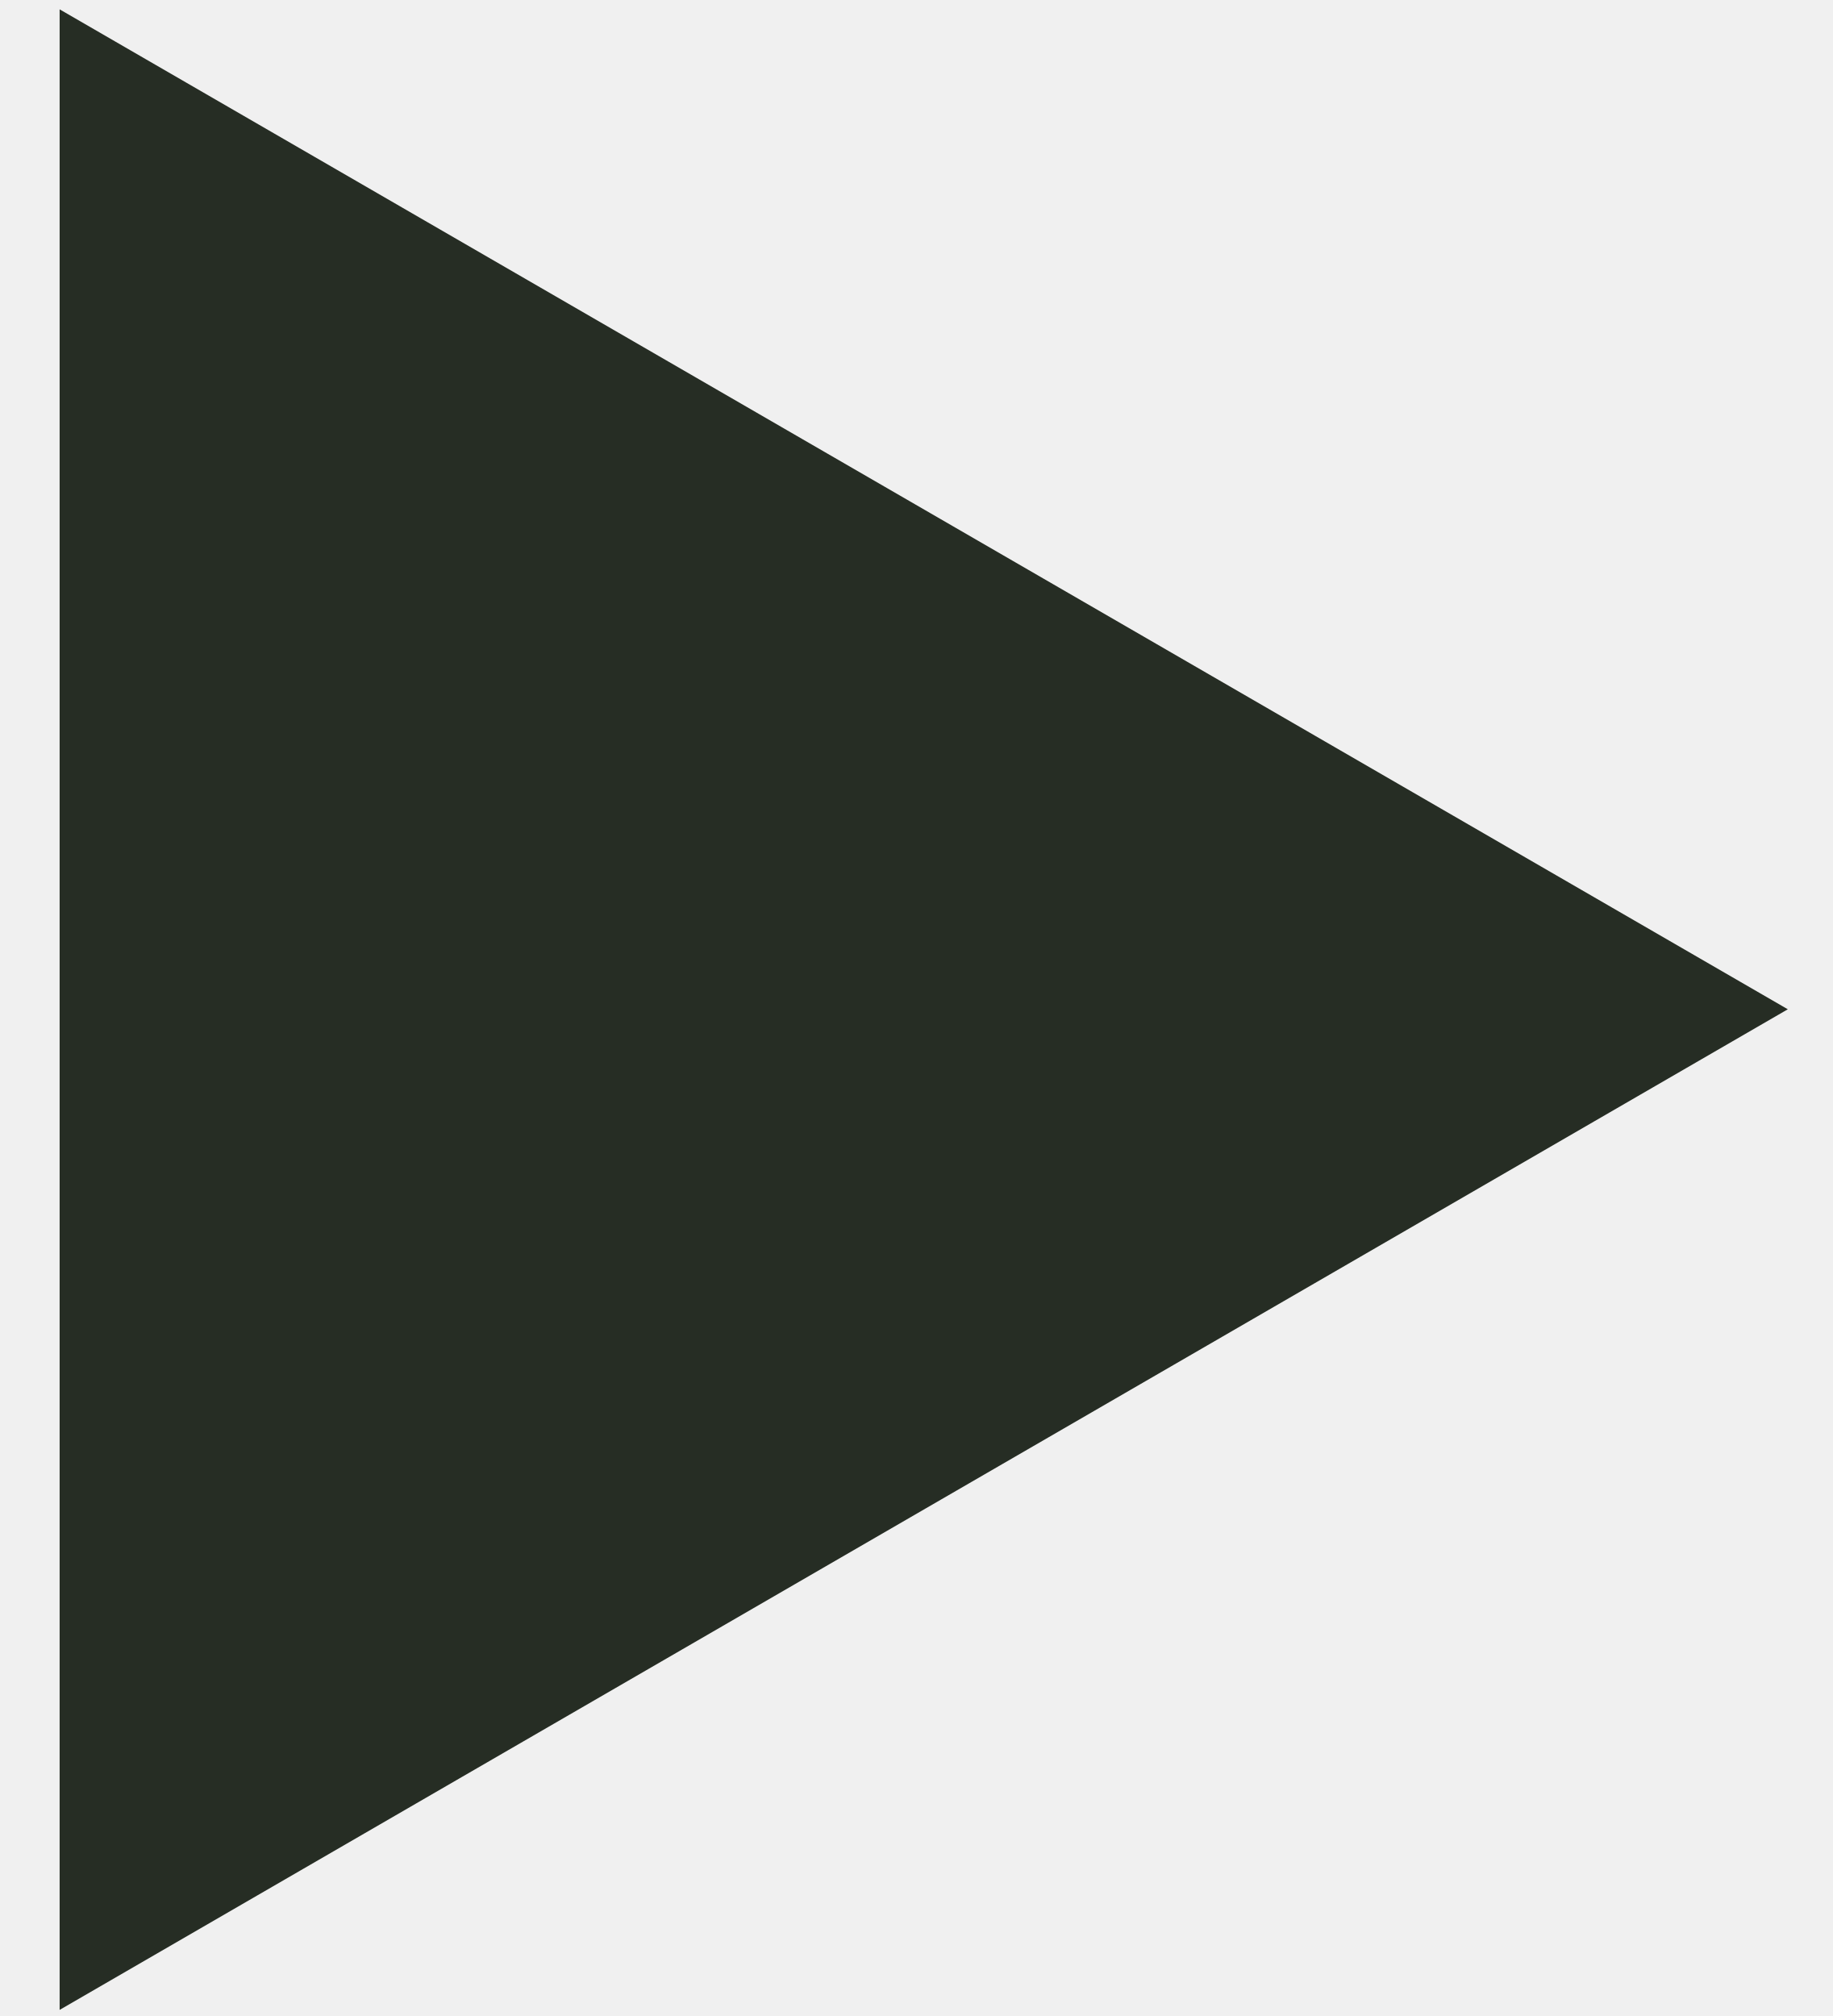
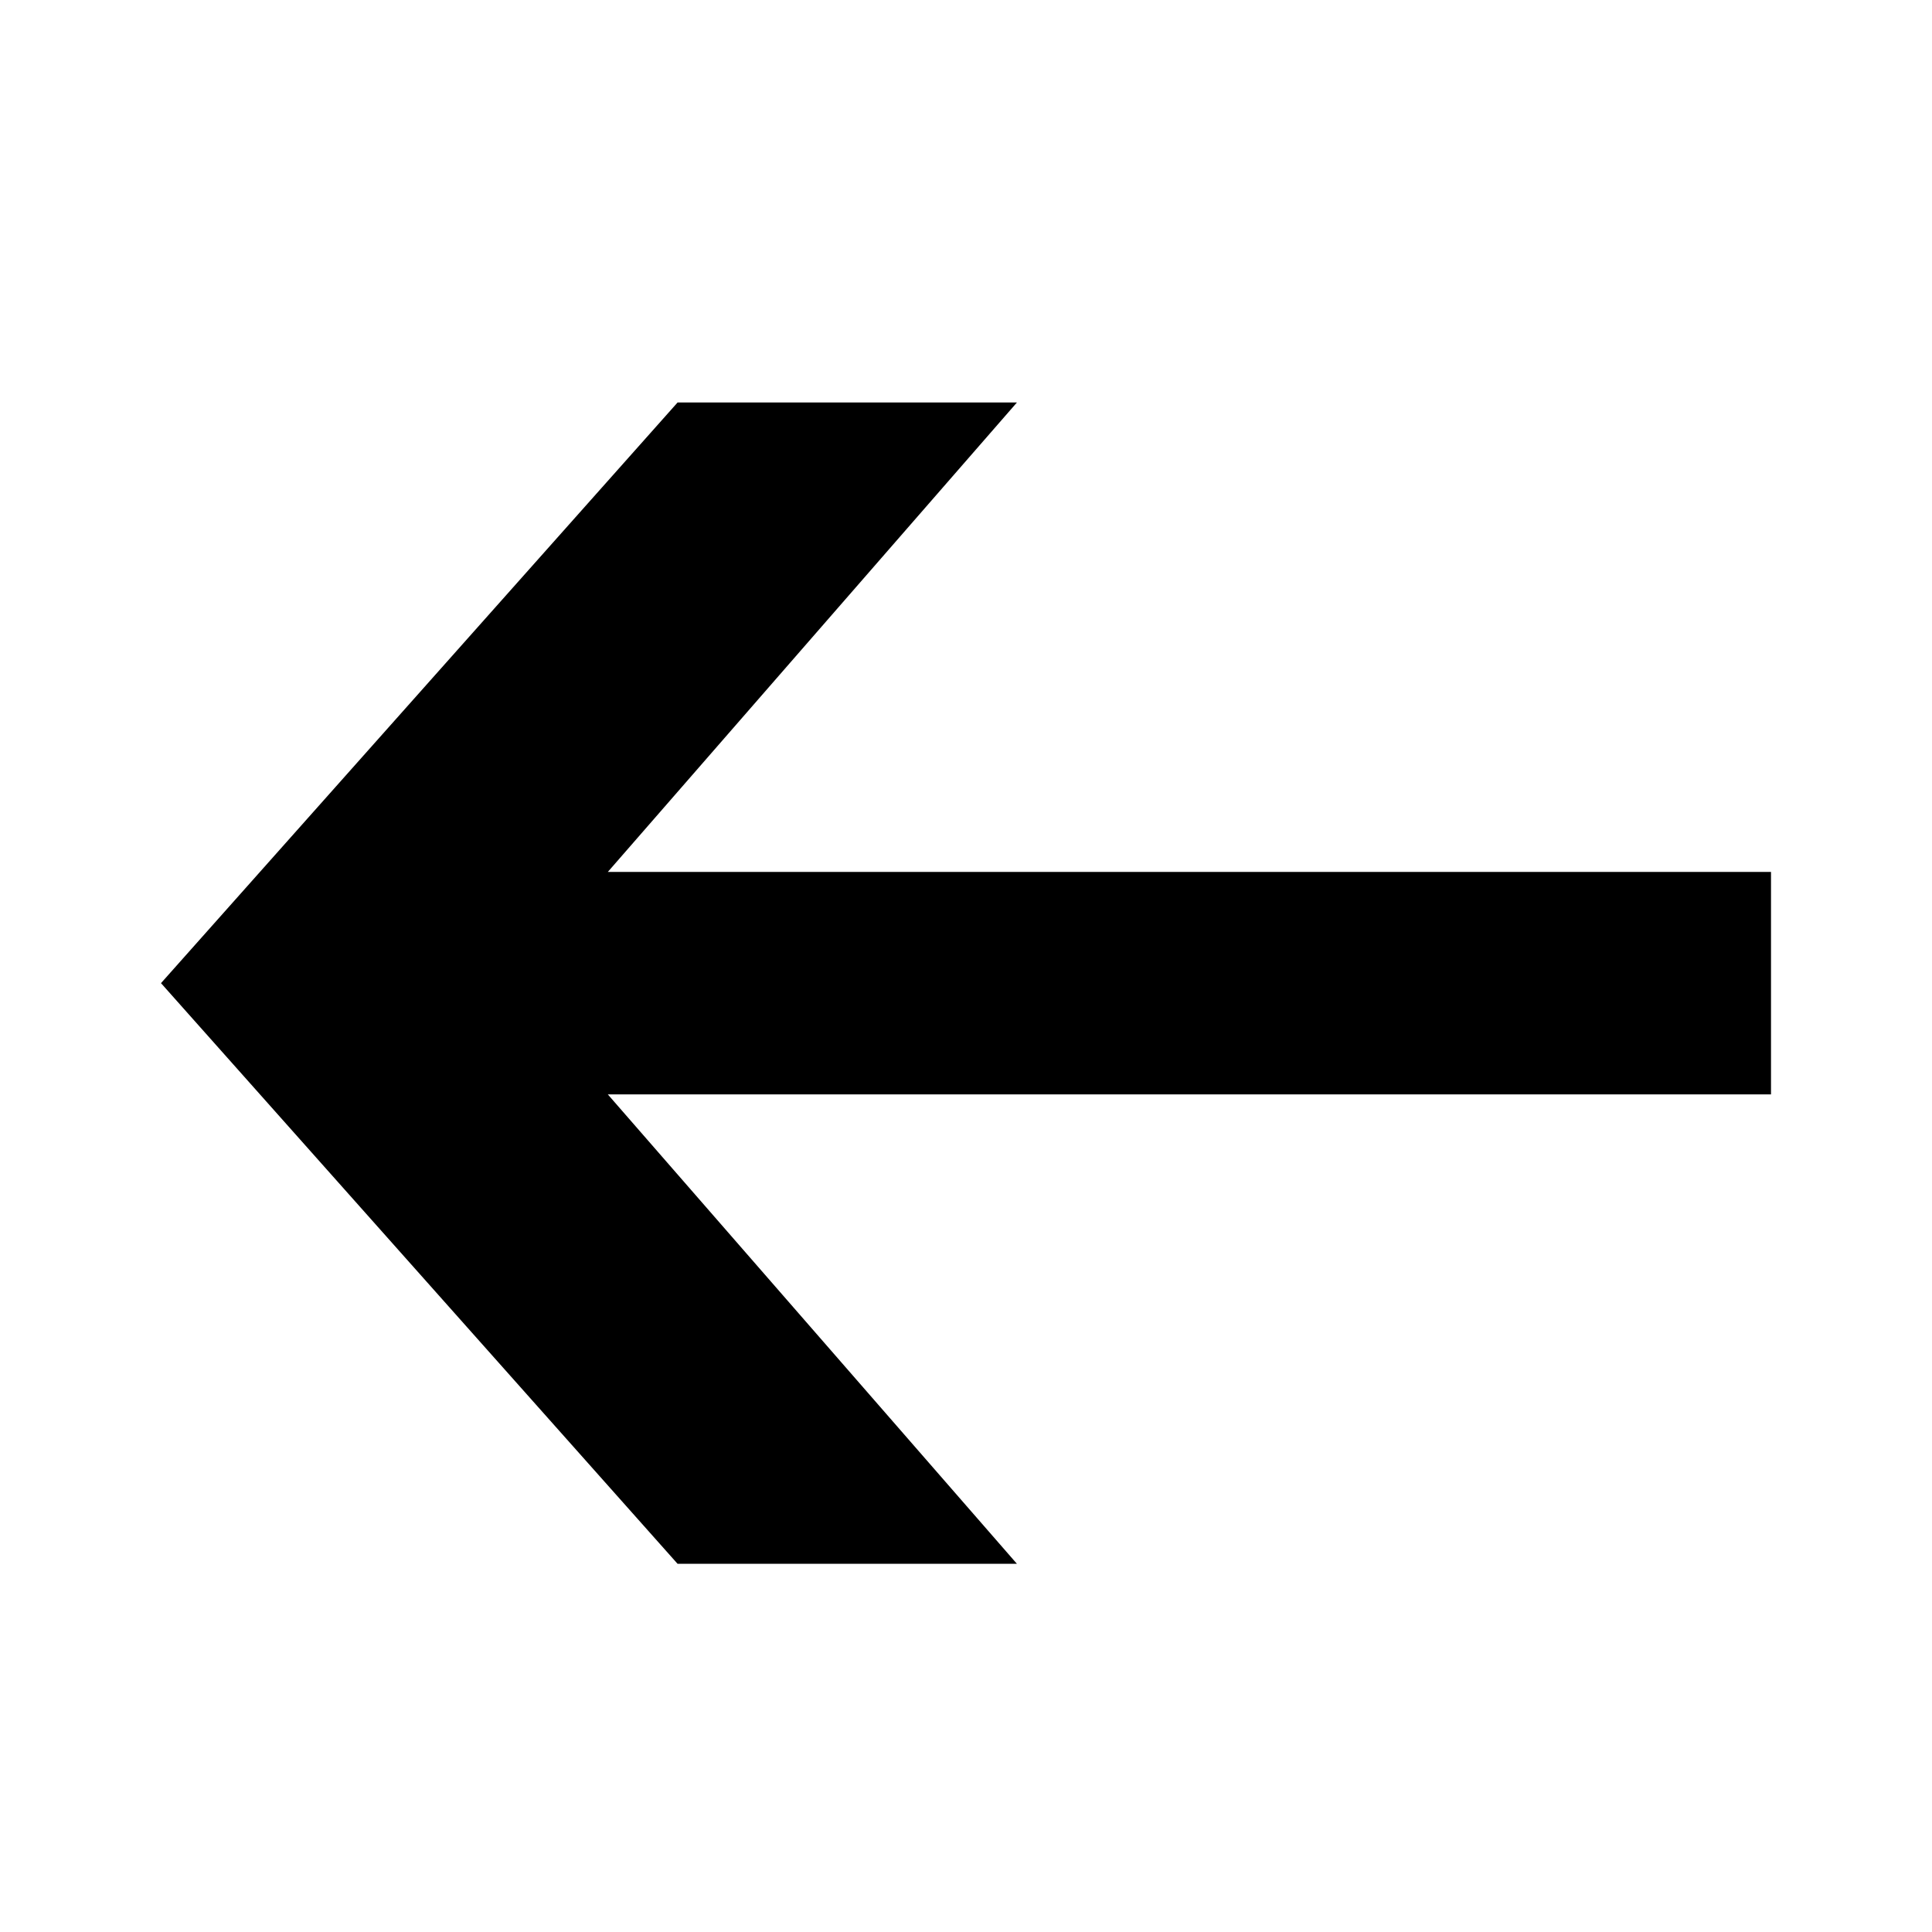
- <svg xmlns="http://www.w3.org/2000/svg" width="30" height="33" viewBox="0 0 30 33" fill="none">
-   <path d="M0.976 32.9L29.264 16.521L0.976 0.153V32.9Z" fill="#262D24" />
+ <svg xmlns="http://www.w3.org/2000/svg" width="48" height="48" viewBox="0 0 48 48" fill="none">
+   <rect width="48" height="48" fill="white" />
+   <path d="M25.265 10L15.101 21.663L44 21.663V27.19L15.101 27.19L25.265 38.852H16.834L4 24.426L16.834 10L25.265 10Z" fill="black" />
</svg>
